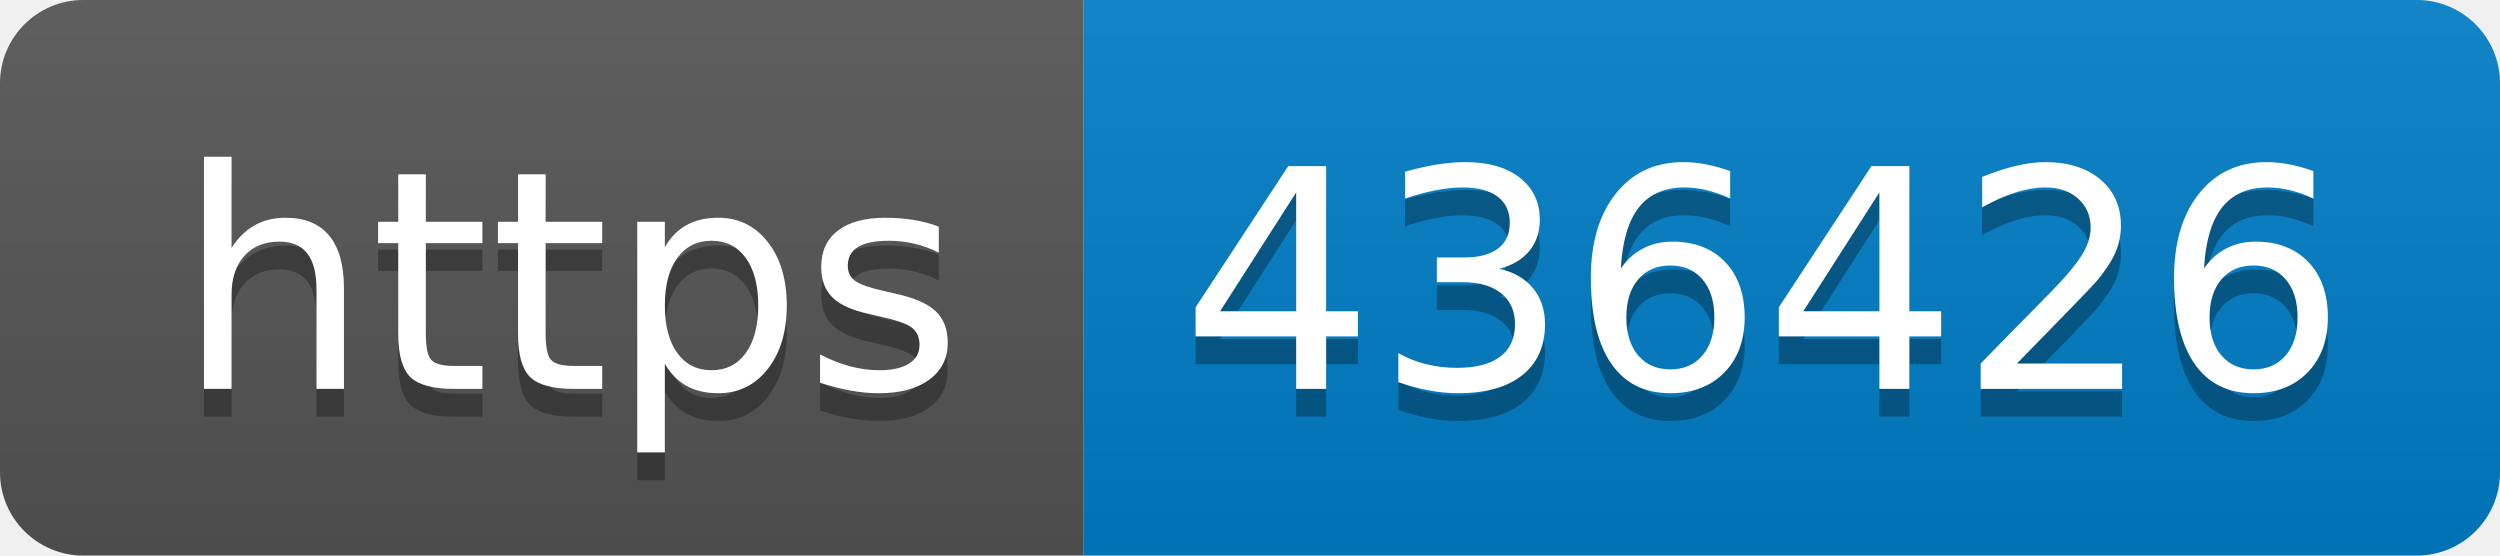
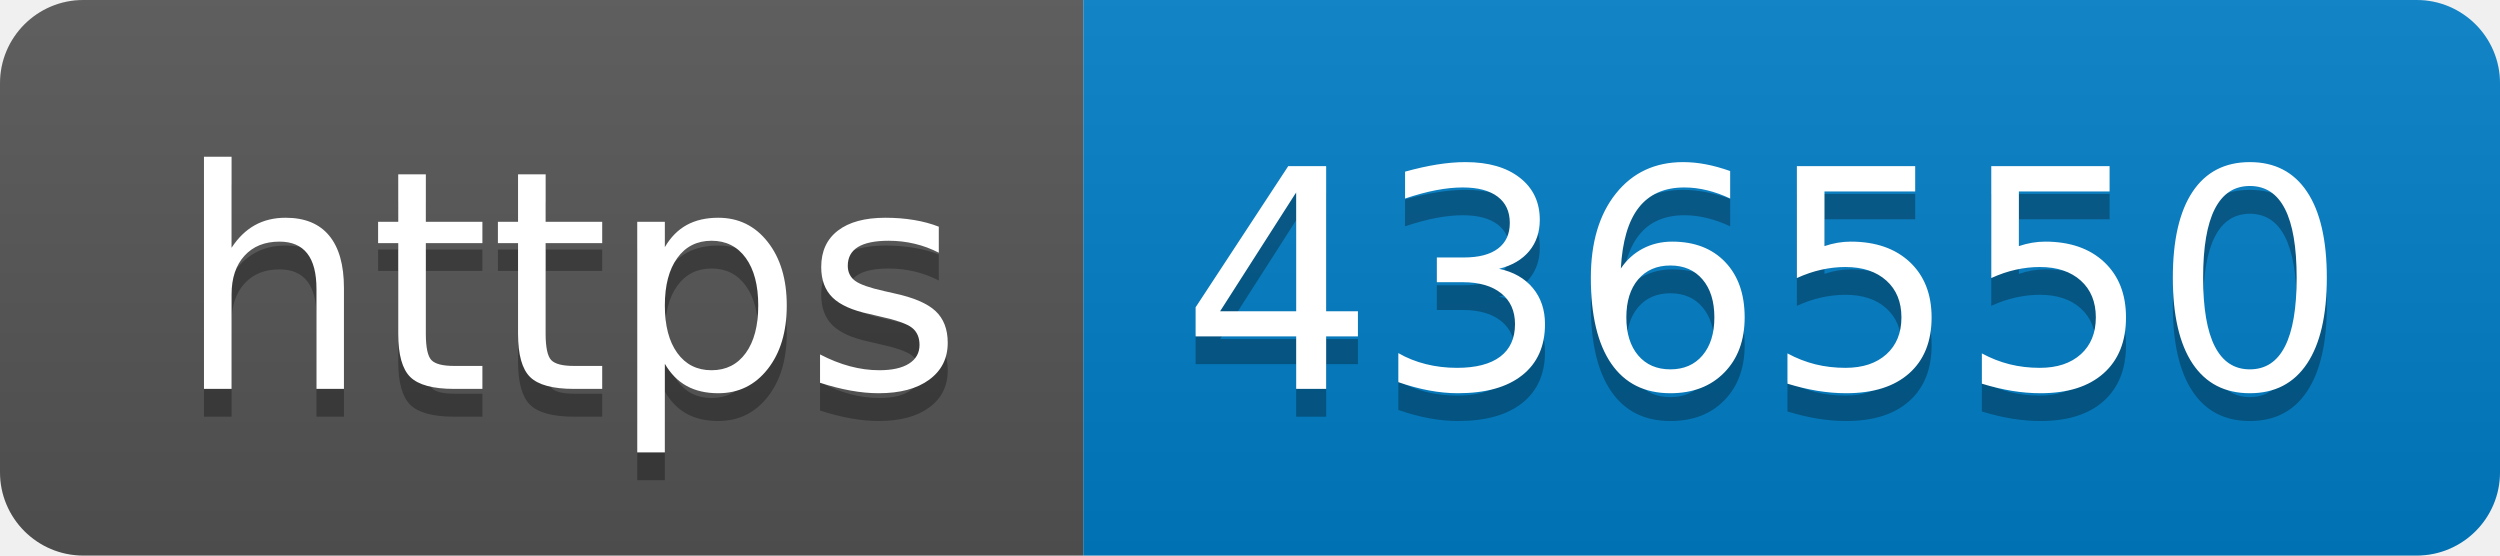
- <svg xmlns="http://www.w3.org/2000/svg" width="90" height="20" role="img" aria-label="https: 436426">
+ <svg xmlns="http://www.w3.org/2000/svg" width="90" height="20" role="img" aria-label="https: 436550">
  <linearGradient id="s" x2="0" y2="100%">
    <stop offset="0" stop-color="#bbb" stop-opacity=".1" />
    <stop offset="1" stop-opacity=".1" />
  </linearGradient>
  <clipPath id="r">
    <rect width="90" height="20" rx="3" fill="#fff" />
  </clipPath>
  <g clip-path="url(#r)">
    <rect width="39" height="20" fill="#555" />
    <rect x="39" width="51" height="20" fill="#007ec6" />
    <rect width="90" height="20" fill="url(#s)" />
  </g>
  <g fill="#fff" text-anchor="middle" font-family="Verdana,Geneva,DejaVu Sans,sans-serif" text-rendering="geometricPrecision" font-size="110">
    <text aria-hidden="true" x="205" y="150" fill="#010101" fill-opacity=".3" transform="scale(.1)" textLength="290">https</text>
    <text x="205" y="140" transform="scale(.1)" fill="#fff" textLength="290">https</text>
-     <text aria-hidden="true" x="635" y="150" fill="#010101" fill-opacity=".3" transform="scale(.1)" textLength="410">436426</text>
-     <text x="635" y="140" transform="scale(.1)" fill="#fff" textLength="410">436426</text>
+     <text aria-hidden="true" x="635" y="150" fill="#010101" fill-opacity=".3" transform="scale(.1)" textLength="410">436550</text>
+     <text x="635" y="140" transform="scale(.1)" fill="#fff" textLength="410">436550</text>
  </g>
</svg>
